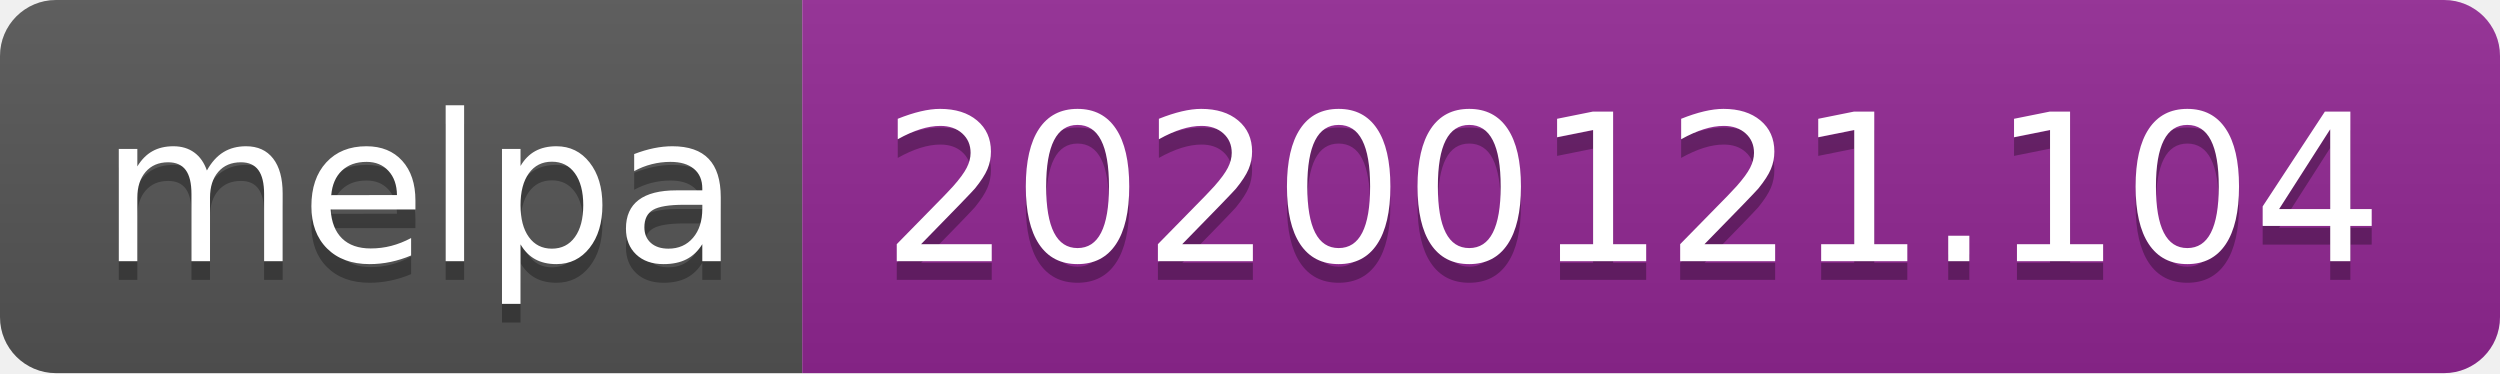
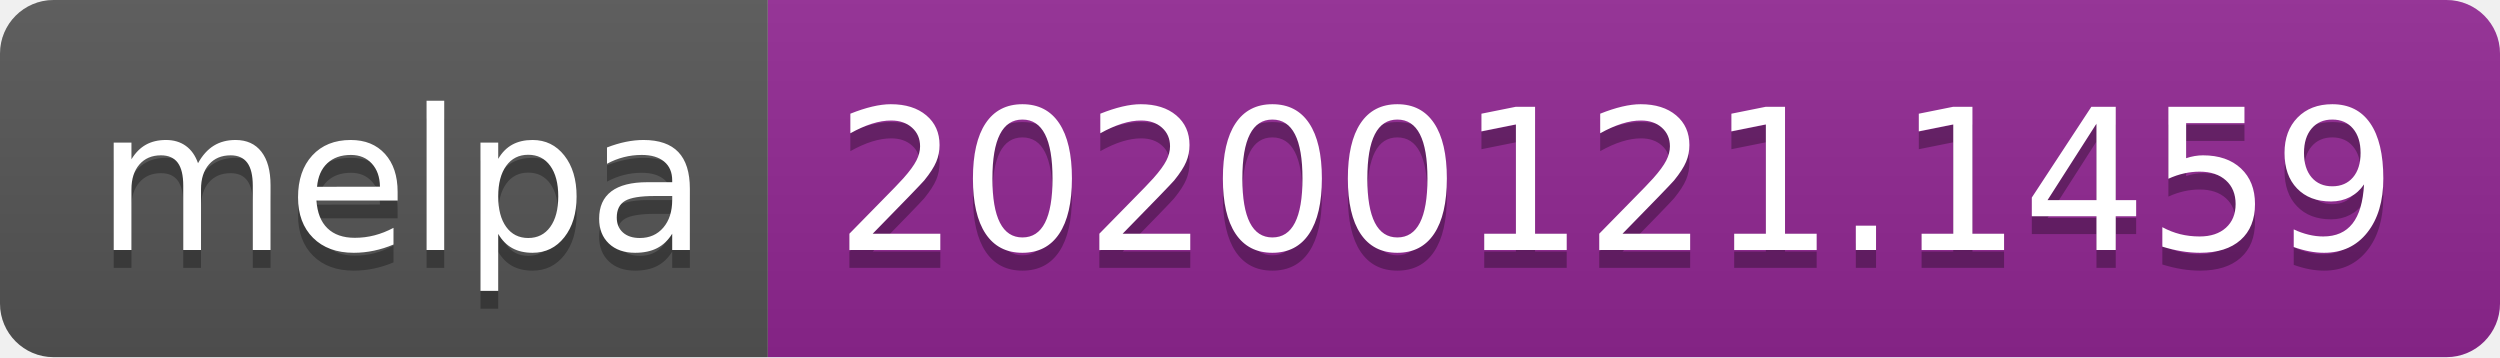
- <svg xmlns="http://www.w3.org/2000/svg" width="134" height="20">
+ <svg xmlns="http://www.w3.org/2000/svg" width="140" height="20">
  <linearGradient id="b" x2="0" y2="100%">
    <stop offset="0" stop-color="#bbb" stop-opacity=".1" />
    <stop offset="1" stop-opacity=".1" />
  </linearGradient>
  <clipPath id="a">
-     <rect width="134" height="20" rx="3" fill="#fff" />
+     <rect width="140" height="20" rx="3" fill="#fff" />
  </clipPath>
  <g clip-path="url(#a)">
    <path fill="#555" d="M0 0h43v20H0z" />
-     <path fill="#922793" d="M43 0h91v20H43z" />
-     <path fill="url(#b)" d="M0 0h134v20H0z" />
+     <path fill="#922793" d="M43 0h97v20H43z" />
+     <path fill="url(#b)" d="M0 0h140v20H0z" />
  </g>
  <g fill="#fff" text-anchor="middle" font-family="DejaVu Sans,Verdana,Geneva,sans-serif" font-size="110">
    <text x="225" y="150" fill="#010101" fill-opacity=".3" transform="scale(.1)" textLength="330">melpa</text>
    <text x="225" y="140" transform="scale(.1)" textLength="330">melpa</text>
-     <text x="875" y="150" fill="#010101" fill-opacity=".3" transform="scale(.1)" textLength="810">20200121.104</text>
-     <text x="875" y="140" transform="scale(.1)" textLength="810">20200121.104</text>
+     <text x="905" y="150" fill="#010101" fill-opacity=".3" transform="scale(.1)" textLength="870">20200121.1459</text>
+     <text x="905" y="140" transform="scale(.1)" textLength="870">20200121.1459</text>
  </g>
</svg>
